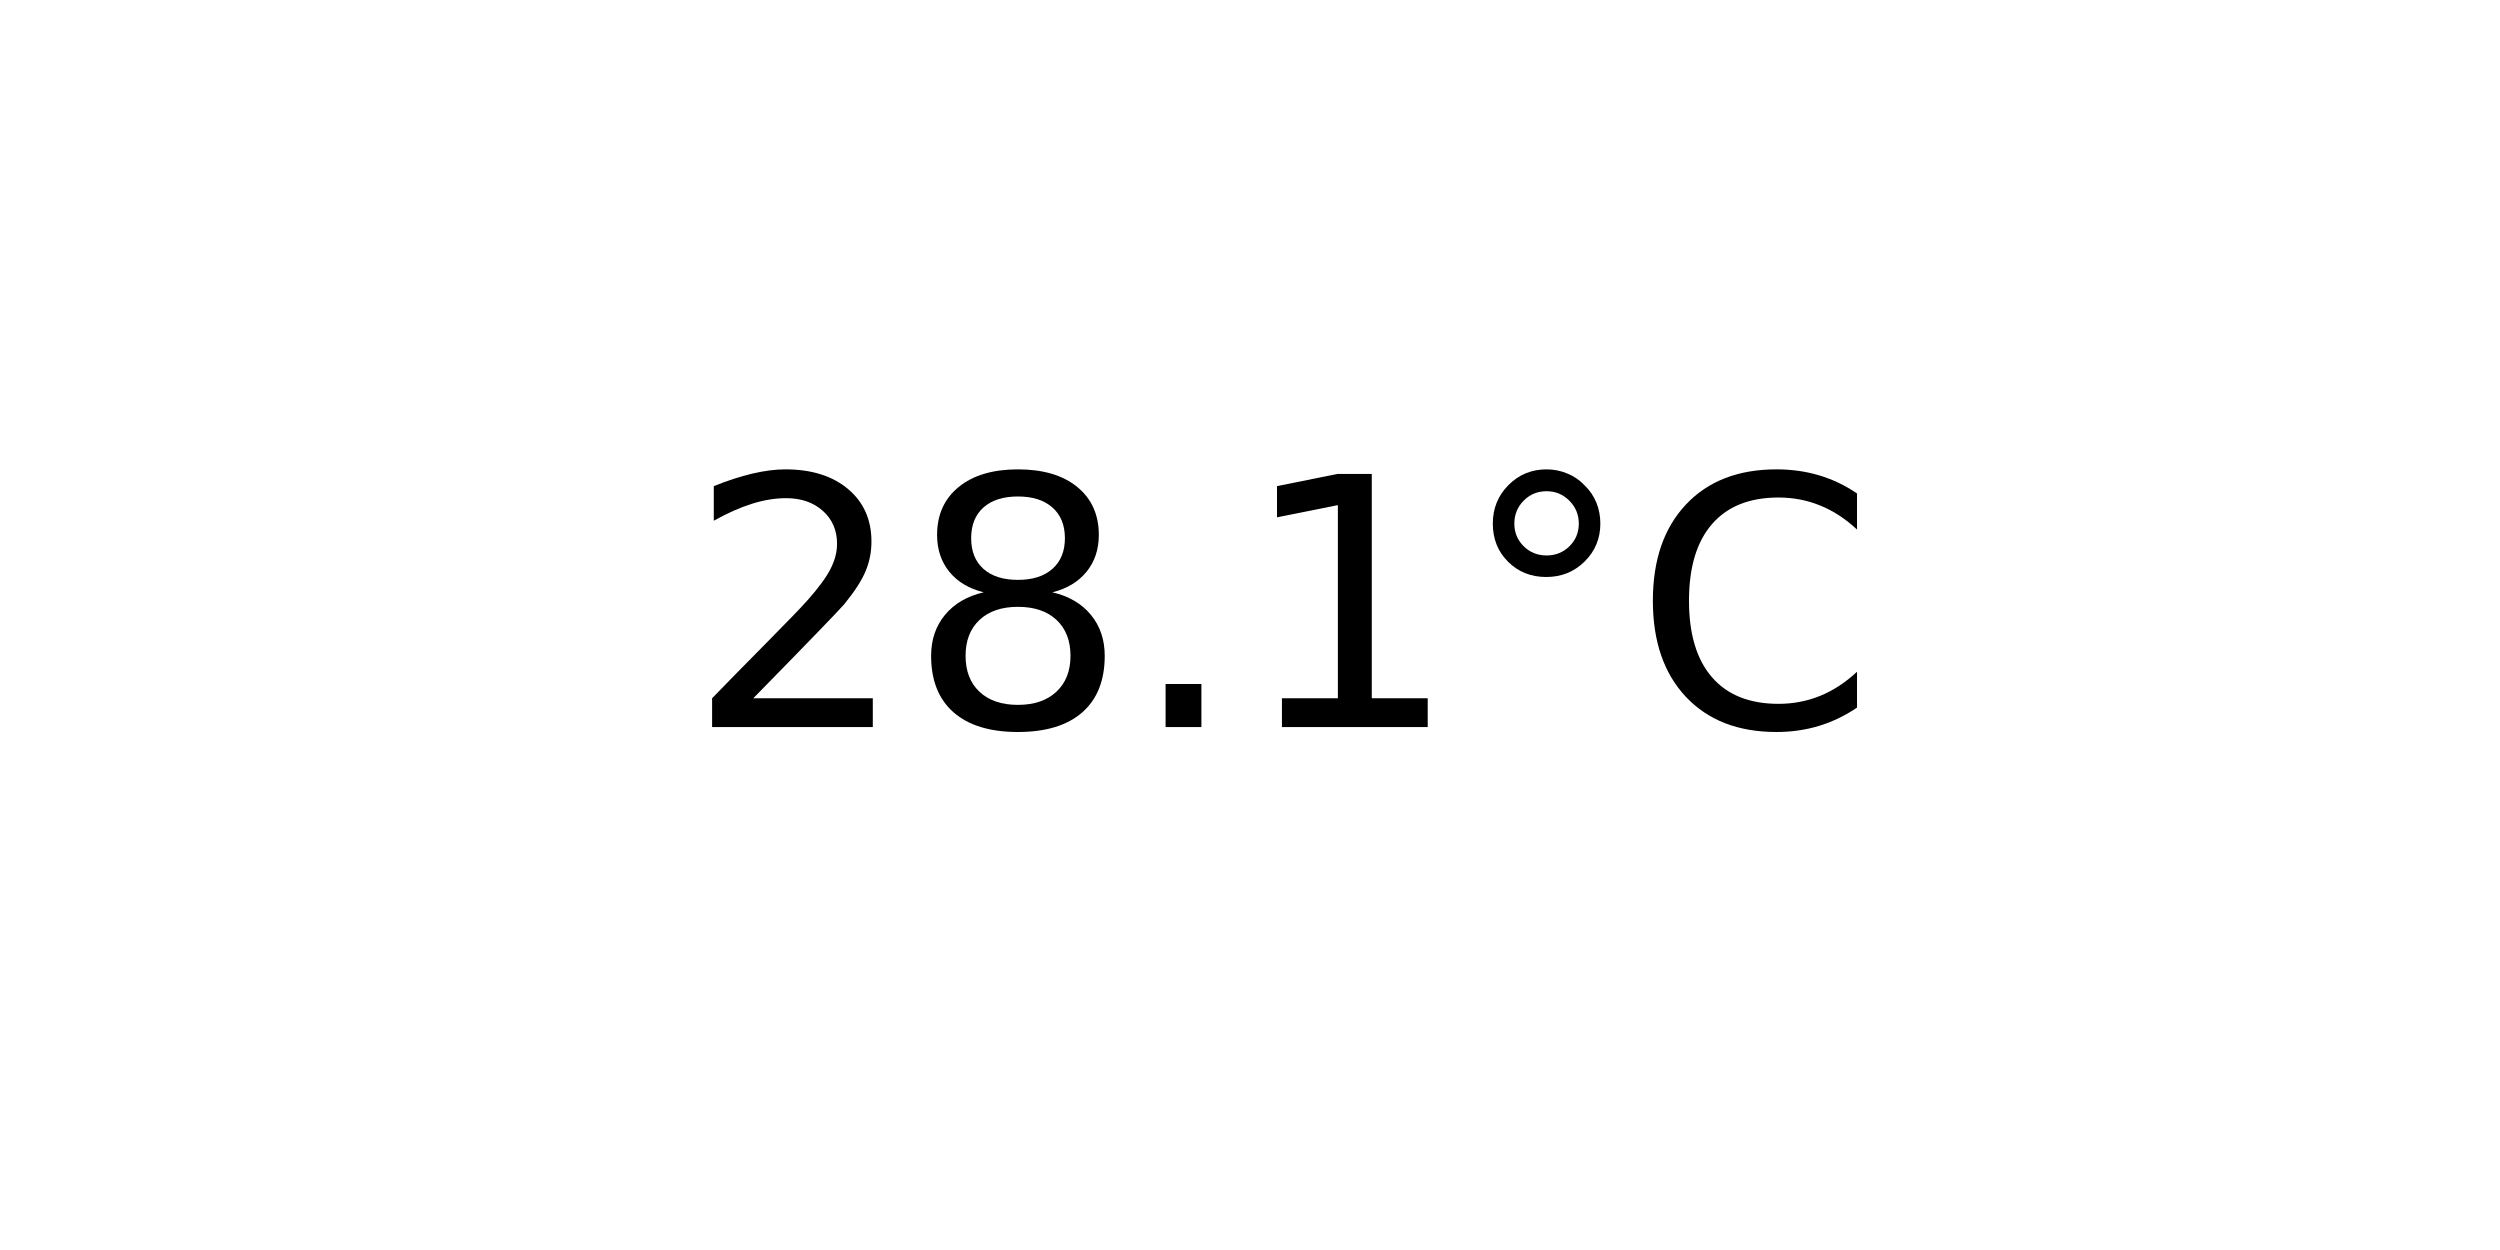
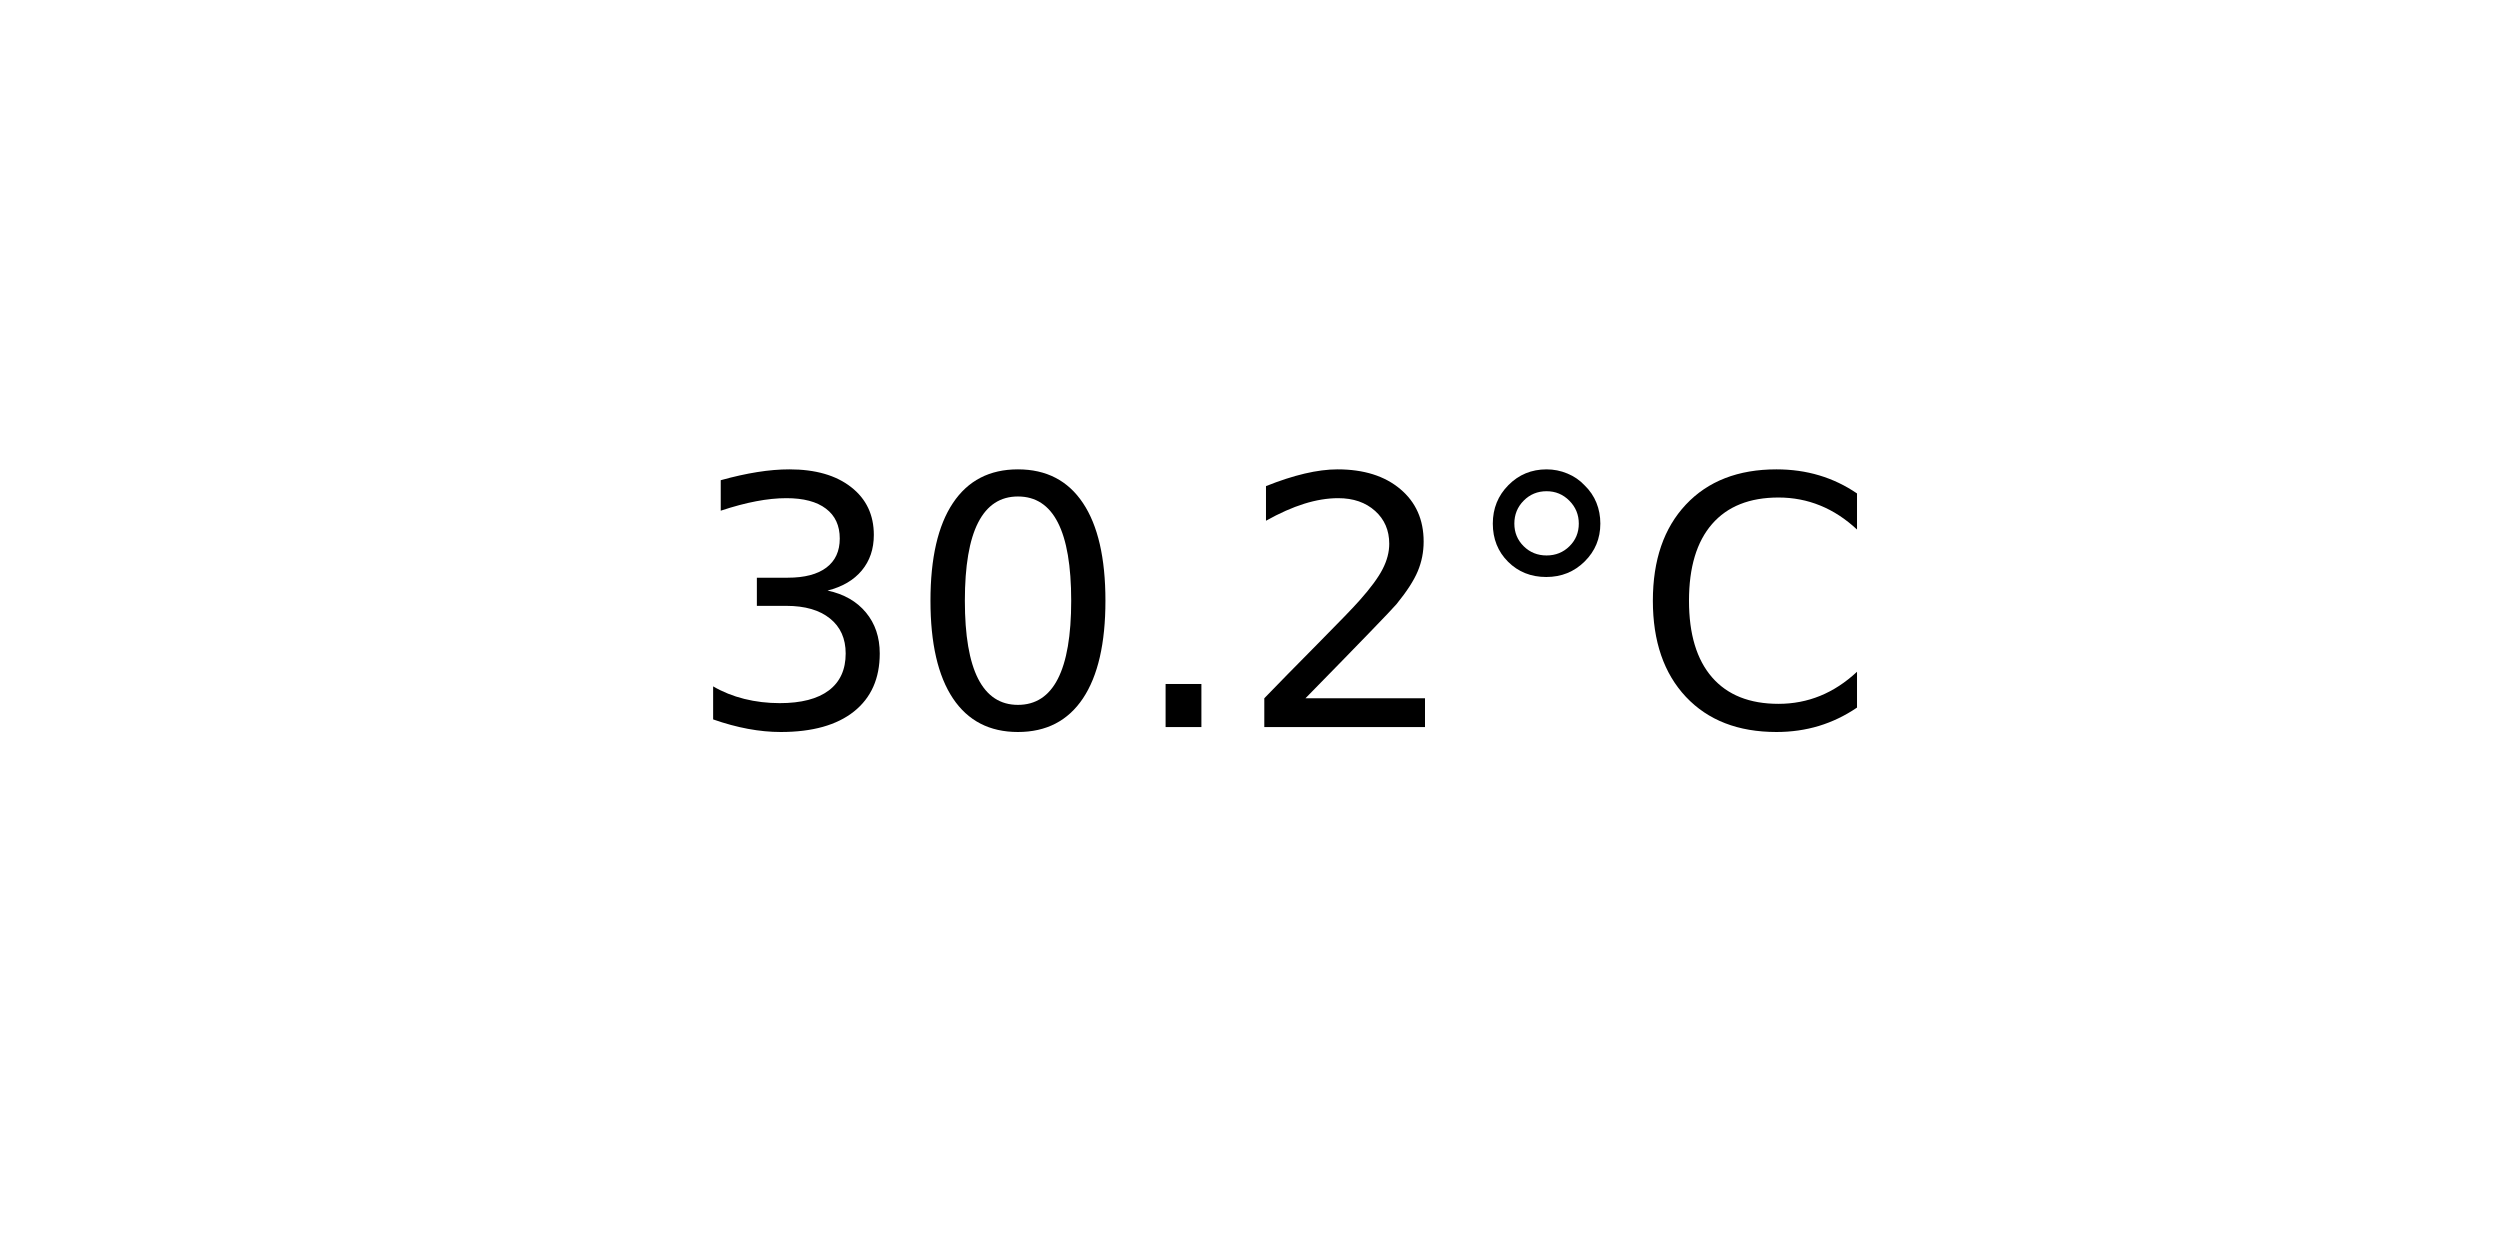
<svg xmlns="http://www.w3.org/2000/svg" xmlns:xlink="http://www.w3.org/1999/xlink" width="72pt" height="36pt" viewBox="0 0 72 36" version="1.1">
  <defs>
    <style type="text/css">*{stroke-linejoin: round; stroke-linecap: butt}</style>
  </defs>
  <g id="figure_1">
    <g id="axes_1">
      <g id="text_1">
        <g transform="translate(19.77578 20.93937) scale(0.1 -0.1)">
          <defs>
+             <path id="DejaVuSans-33" d="M 2597 2516  Q 3050 2419 3304 2112  Q 3559 1806 3559 1356  Q 3559 666 3084 287  Q 2609 -91 1734 -91  Q 1441 -91 1130 -33  Q 819 25 488 141  L 488 750  Q 750 597 1062 519  Q 1375 441 1716 441  Q 2309 441 2620 675  Q 2931 909 2931 1356  Q 2931 1769 2642 2001  Q 2353 2234 1838 2234  L 1294 2234  L 1294 2753  L 1863 2753  Q 2328 2753 2575 2939  Q 2822 3125 2822 3475  Q 2822 3834 2567 4026  Q 2313 4219 1838 4219  Q 1578 4219 1281 4162  Q 984 4106 628 3988  L 628 4550  Q 988 4650 1302 4700  Q 1616 4750 1894 4750  Q 2613 4750 3031 4423  Q 3450 4097 3450 3541  Q 3450 3153 3228 2886  Q 3006 2619 2597 2516  z " transform="scale(0.015625)" />
+             <path id="DejaVuSans-30" d="M 2034 4250  Q 1547 4250 1301 3770  Q 1056 3291 1056 2328  Q 1056 1369 1301 889  Q 1547 409 2034 409  Q 2525 409 2770 889  Q 3016 1369 3016 2328  Q 3016 3291 2770 3770  Q 2525 4250 2034 4250  z M 2034 4750  Q 2819 4750 3233 4129  Q 3647 3509 3647 2328  Q 3647 1150 3233 529  Q 2819 -91 2034 -91  Q 1250 -91 836 529  Q 422 1150 422 2328  Q 422 3509 836 4129  Q 1250 4750 2034 4750  z " transform="scale(0.015625)" />
+             <path id="DejaVuSans-2e" d="M 684 794  L 1344 794  L 1344 0  L 684 0  L 684 794  z " transform="scale(0.015625)" />
            <path id="DejaVuSans-32" d="M 1228 531  L 3431 531  L 3431 0  L 469 0  L 469 531  Q 828 903 1448 1529  Q 2069 2156 2228 2338  Q 2531 2678 2651 2914  Q 2772 3150 2772 3378  Q 2772 3750 2511 3984  Q 2250 4219 1831 4219  Q 1534 4219 1204 4116  Q 875 4013 500 3803  L 500 4441  Q 881 4594 1212 4672  Q 1544 4750 1819 4750  Q 2544 4750 2975 4387  Q 3406 4025 3406 3419  Q 3406 3131 3298 2873  Q 3191 2616 2906 2266  Q 2828 2175 2409 1742  Q 1991 1309 1228 531  z " transform="scale(0.015625)" />
-             <path id="DejaVuSans-38" d="M 2034 2216  Q 1584 2216 1326 1975  Q 1069 1734 1069 1313  Q 1069 891 1326 650  Q 1584 409 2034 409  Q 2484 409 2743 651  Q 3003 894 3003 1313  Q 3003 1734 2745 1975  Q 2488 2216 2034 2216  z M 1403 2484  Q 997 2584 770 2862  Q 544 3141 544 3541  Q 544 4100 942 4425  Q 1341 4750 2034 4750  Q 2731 4750 3128 4425  Q 3525 4100 3525 3541  Q 3525 3141 3298 2862  Q 3072 2584 2669 2484  Q 3125 2378 3379 2068  Q 3634 1759 3634 1313  Q 3634 634 3220 271  Q 2806 -91 2034 -91  Q 1263 -91 848 271  Q 434 634 434 1313  Q 434 1759 690 2068  Q 947 2378 1403 2484  z M 1172 3481  Q 1172 3119 1398 2916  Q 1625 2713 2034 2713  Q 2441 2713 2670 2916  Q 2900 3119 2900 3481  Q 2900 3844 2670 4047  Q 2441 4250 2034 4250  Q 1625 4250 1398 4047  Q 1172 3844 1172 3481  z " transform="scale(0.015625)" />
-             <path id="DejaVuSans-2e" d="M 684 794  L 1344 794  L 1344 0  L 684 0  L 684 794  z " transform="scale(0.015625)" />
-             <path id="DejaVuSans-31" d="M 794 531  L 1825 531  L 1825 4091  L 703 3866  L 703 4441  L 1819 4666  L 2450 4666  L 2450 531  L 3481 531  L 3481 0  L 794 0  L 794 531  z " transform="scale(0.015625)" />
            <path id="DejaVuSans-b0" d="M 1600 4347  Q 1350 4347 1178 4173  Q 1006 4000 1006 3750  Q 1006 3503 1178 3333  Q 1350 3163 1600 3163  Q 1850 3163 2022 3333  Q 2194 3503 2194 3750  Q 2194 3997 2020 4172  Q 1847 4347 1600 4347  z M 1600 4750  Q 1800 4750 1984 4673  Q 2169 4597 2303 4453  Q 2447 4313 2519 4134  Q 2591 3956 2591 3750  Q 2591 3338 2302 3052  Q 2013 2766 1594 2766  Q 1172 2766 890 3047  Q 609 3328 609 3750  Q 609 4169 896 4459  Q 1184 4750 1600 4750  z " transform="scale(0.015625)" />
            <path id="DejaVuSans-43" d="M 4122 4306  L 4122 3641  Q 3803 3938 3442 4084  Q 3081 4231 2675 4231  Q 1875 4231 1450 3742  Q 1025 3253 1025 2328  Q 1025 1406 1450 917  Q 1875 428 2675 428  Q 3081 428 3442 575  Q 3803 722 4122 1019  L 4122 359  Q 3791 134 3420 21  Q 3050 -91 2638 -91  Q 1578 -91 968 557  Q 359 1206 359 2328  Q 359 3453 968 4101  Q 1578 4750 2638 4750  Q 3056 4750 3426 4639  Q 3797 4528 4122 4306  z " transform="scale(0.015625)" />
          </defs>
-           <use xlink:href="#DejaVuSans-32" />
-           <use xlink:href="#DejaVuSans-38" x="63.623" />
+           <use xlink:href="#DejaVuSans-33" />
+           <use xlink:href="#DejaVuSans-30" x="63.623" />
          <use xlink:href="#DejaVuSans-2e" x="127.246" />
-           <use xlink:href="#DejaVuSans-31" x="159.033" />
+           <use xlink:href="#DejaVuSans-32" x="159.033" />
          <use xlink:href="#DejaVuSans-b0" x="222.656" />
          <use xlink:href="#DejaVuSans-43" x="272.656" />
        </g>
      </g>
    </g>
  </g>
</svg>
